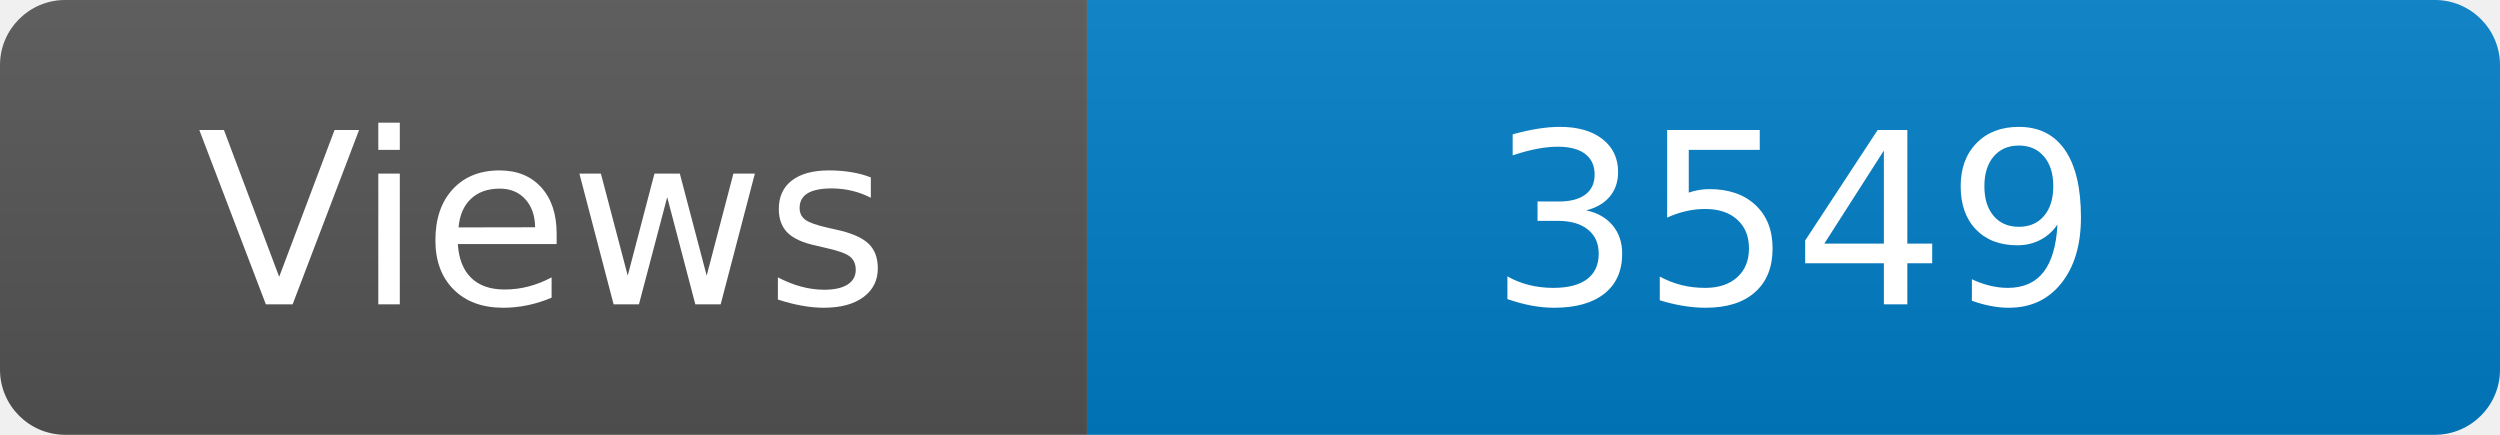
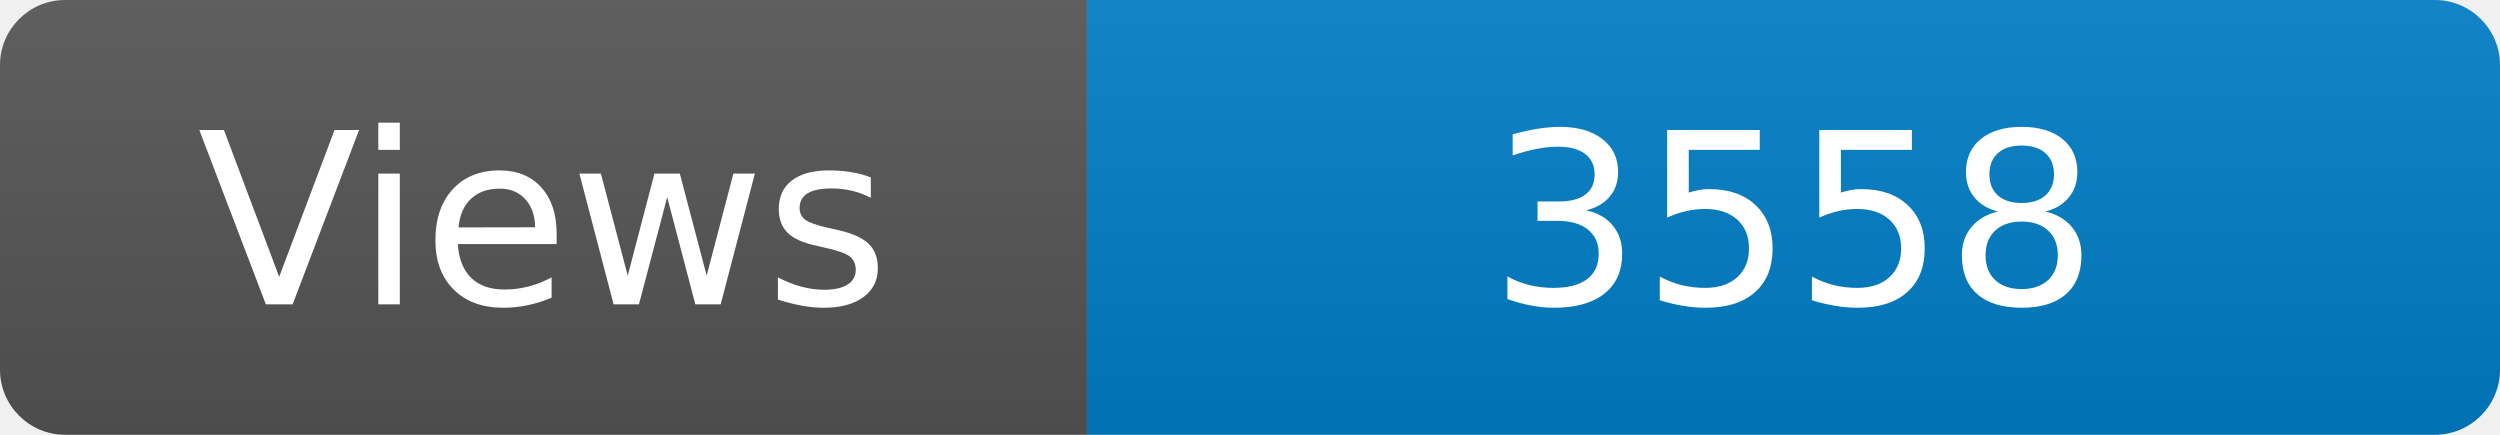
<svg xmlns="http://www.w3.org/2000/svg" width="115" height="20" role="img" aria-label="Maintained?: yes">
  <linearGradient id="s" x2="0" y2="100%">
    <stop offset="0" stop-color="#bbb" stop-opacity=".1" />
    <stop offset="1" stop-opacity=".1" />
  </linearGradient>
  <clipPath id="r">
    <rect width="115" height="20" rx="3" fill="#fff" />
  </clipPath>
  <g clip-path="url(#r)">
    <rect width="50" height="20" fill="#555" />
    <rect x="50" width="160" height="20" fill="#007ec6" />
    <rect width="115" height="20" fill="url(#s)" />
  </g>
  <g fill="#fff" text-anchor="middle" font-family="Verdana,Geneva,DejaVu Sans,sans-serif" font-size="110">
    <text x="250" y="140" transform="scale(.1)" fill="#fff">Views</text>
-     <text x="825" y="140" transform="scale(.1)" fill="#fff">3549</text>
+     <text x="825" y="140" transform="scale(.1)" fill="#fff">3558</text>
  </g>
</svg>
